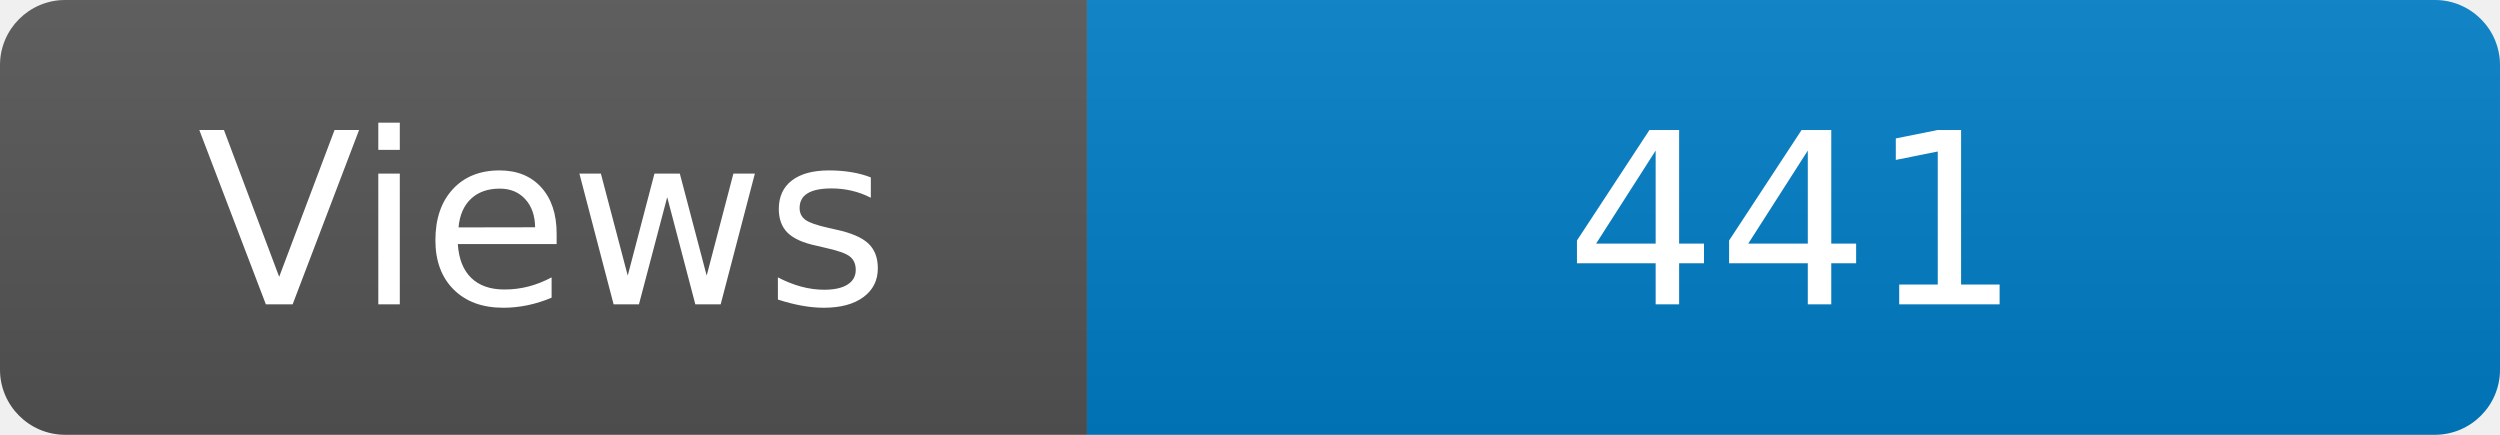
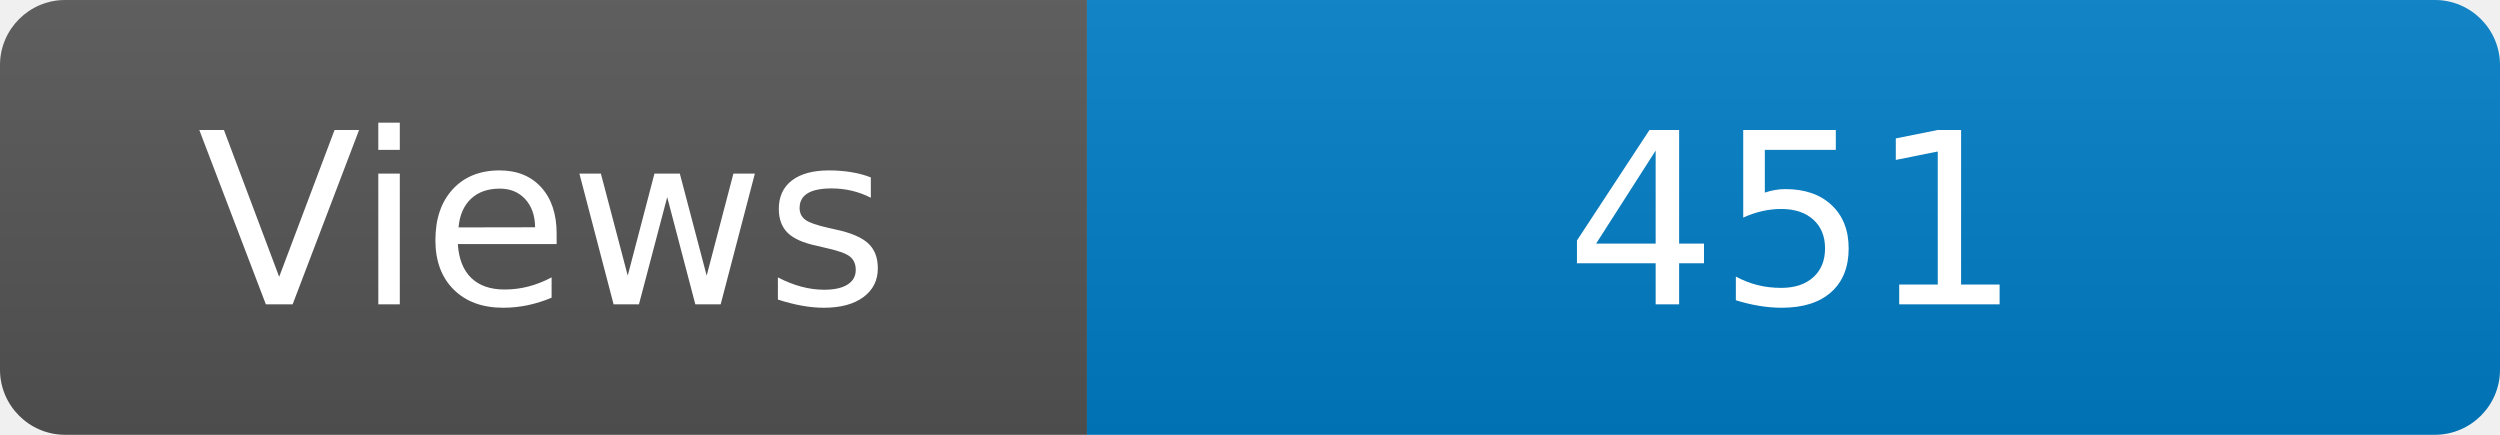
<svg xmlns="http://www.w3.org/2000/svg" width="115" height="20" role="img" aria-label="Maintained?: yes">
  <linearGradient id="s" x2="0" y2="100%">
    <stop offset="0" stop-color="#bbb" stop-opacity=".1" />
    <stop offset="1" stop-opacity=".1" />
  </linearGradient>
  <clipPath id="r">
    <rect width="115" height="20" rx="3" fill="#fff" />
  </clipPath>
  <g clip-path="url(#r)">
    <rect width="50" height="20" fill="#555" />
    <rect x="50" width="160" height="20" fill="#007ec6" />
    <rect width="115" height="20" fill="url(#s)" />
  </g>
  <g fill="#fff" text-anchor="middle" font-family="Verdana,Geneva,DejaVu Sans,sans-serif" font-size="110">
    <text x="250" y="140" transform="scale(.1)" fill="#fff">Views</text>
-     <text x="825" y="140" transform="scale(.1)" fill="#fff">441</text>
+     <text x="825" y="140" transform="scale(.1)" fill="#fff">451</text>
  </g>
</svg>
